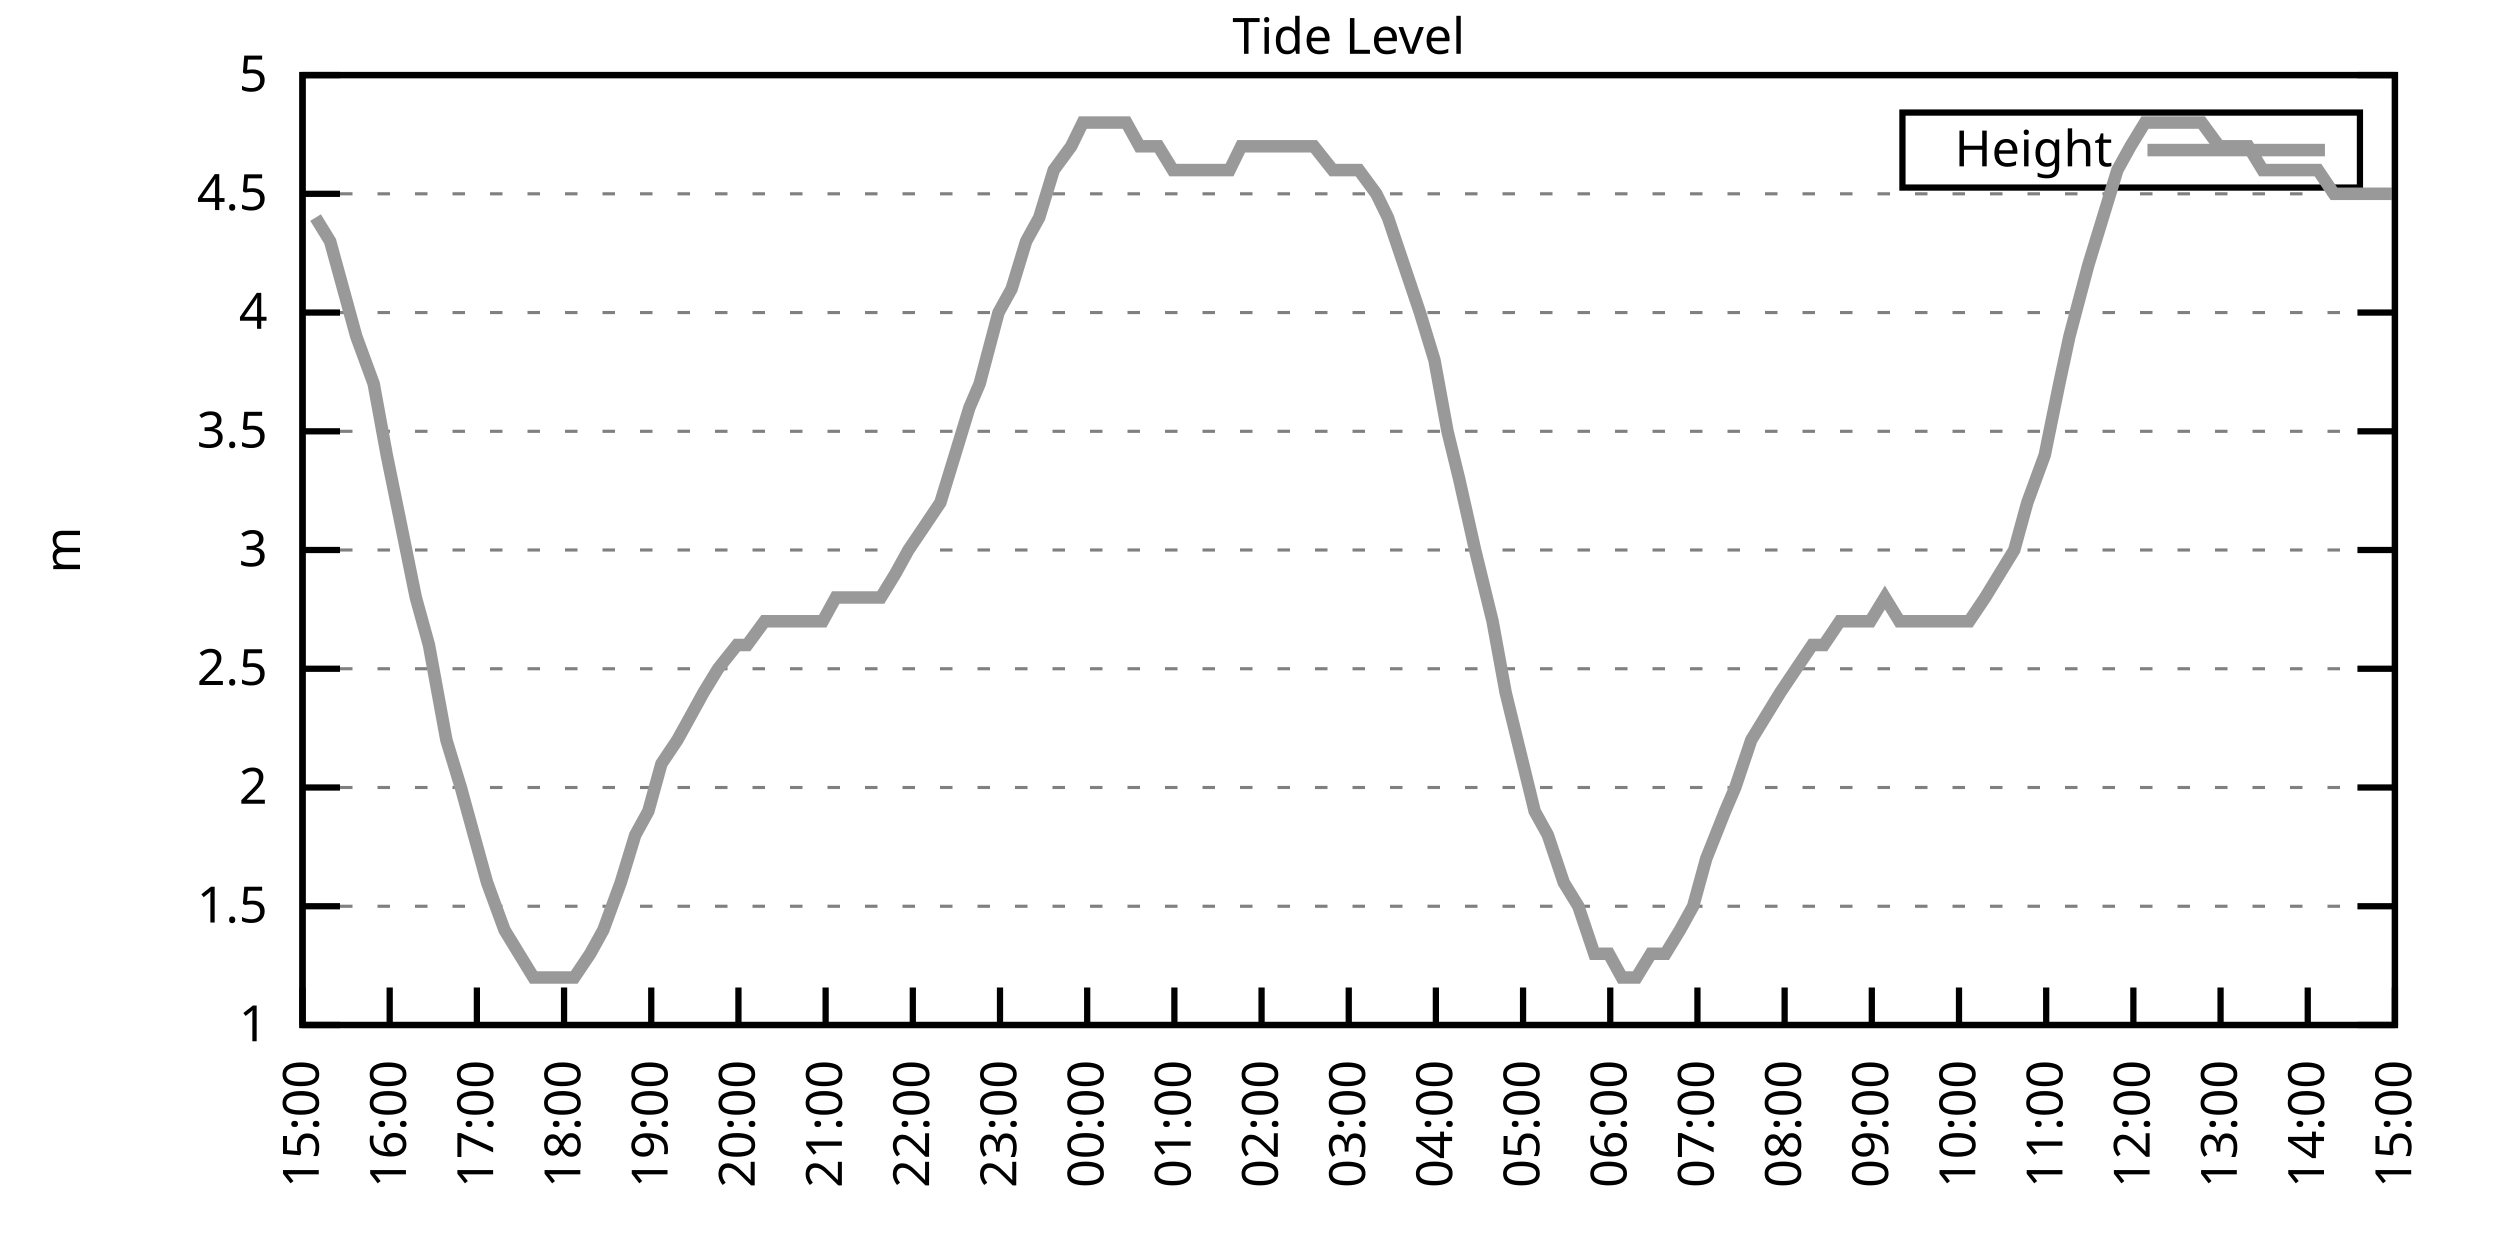
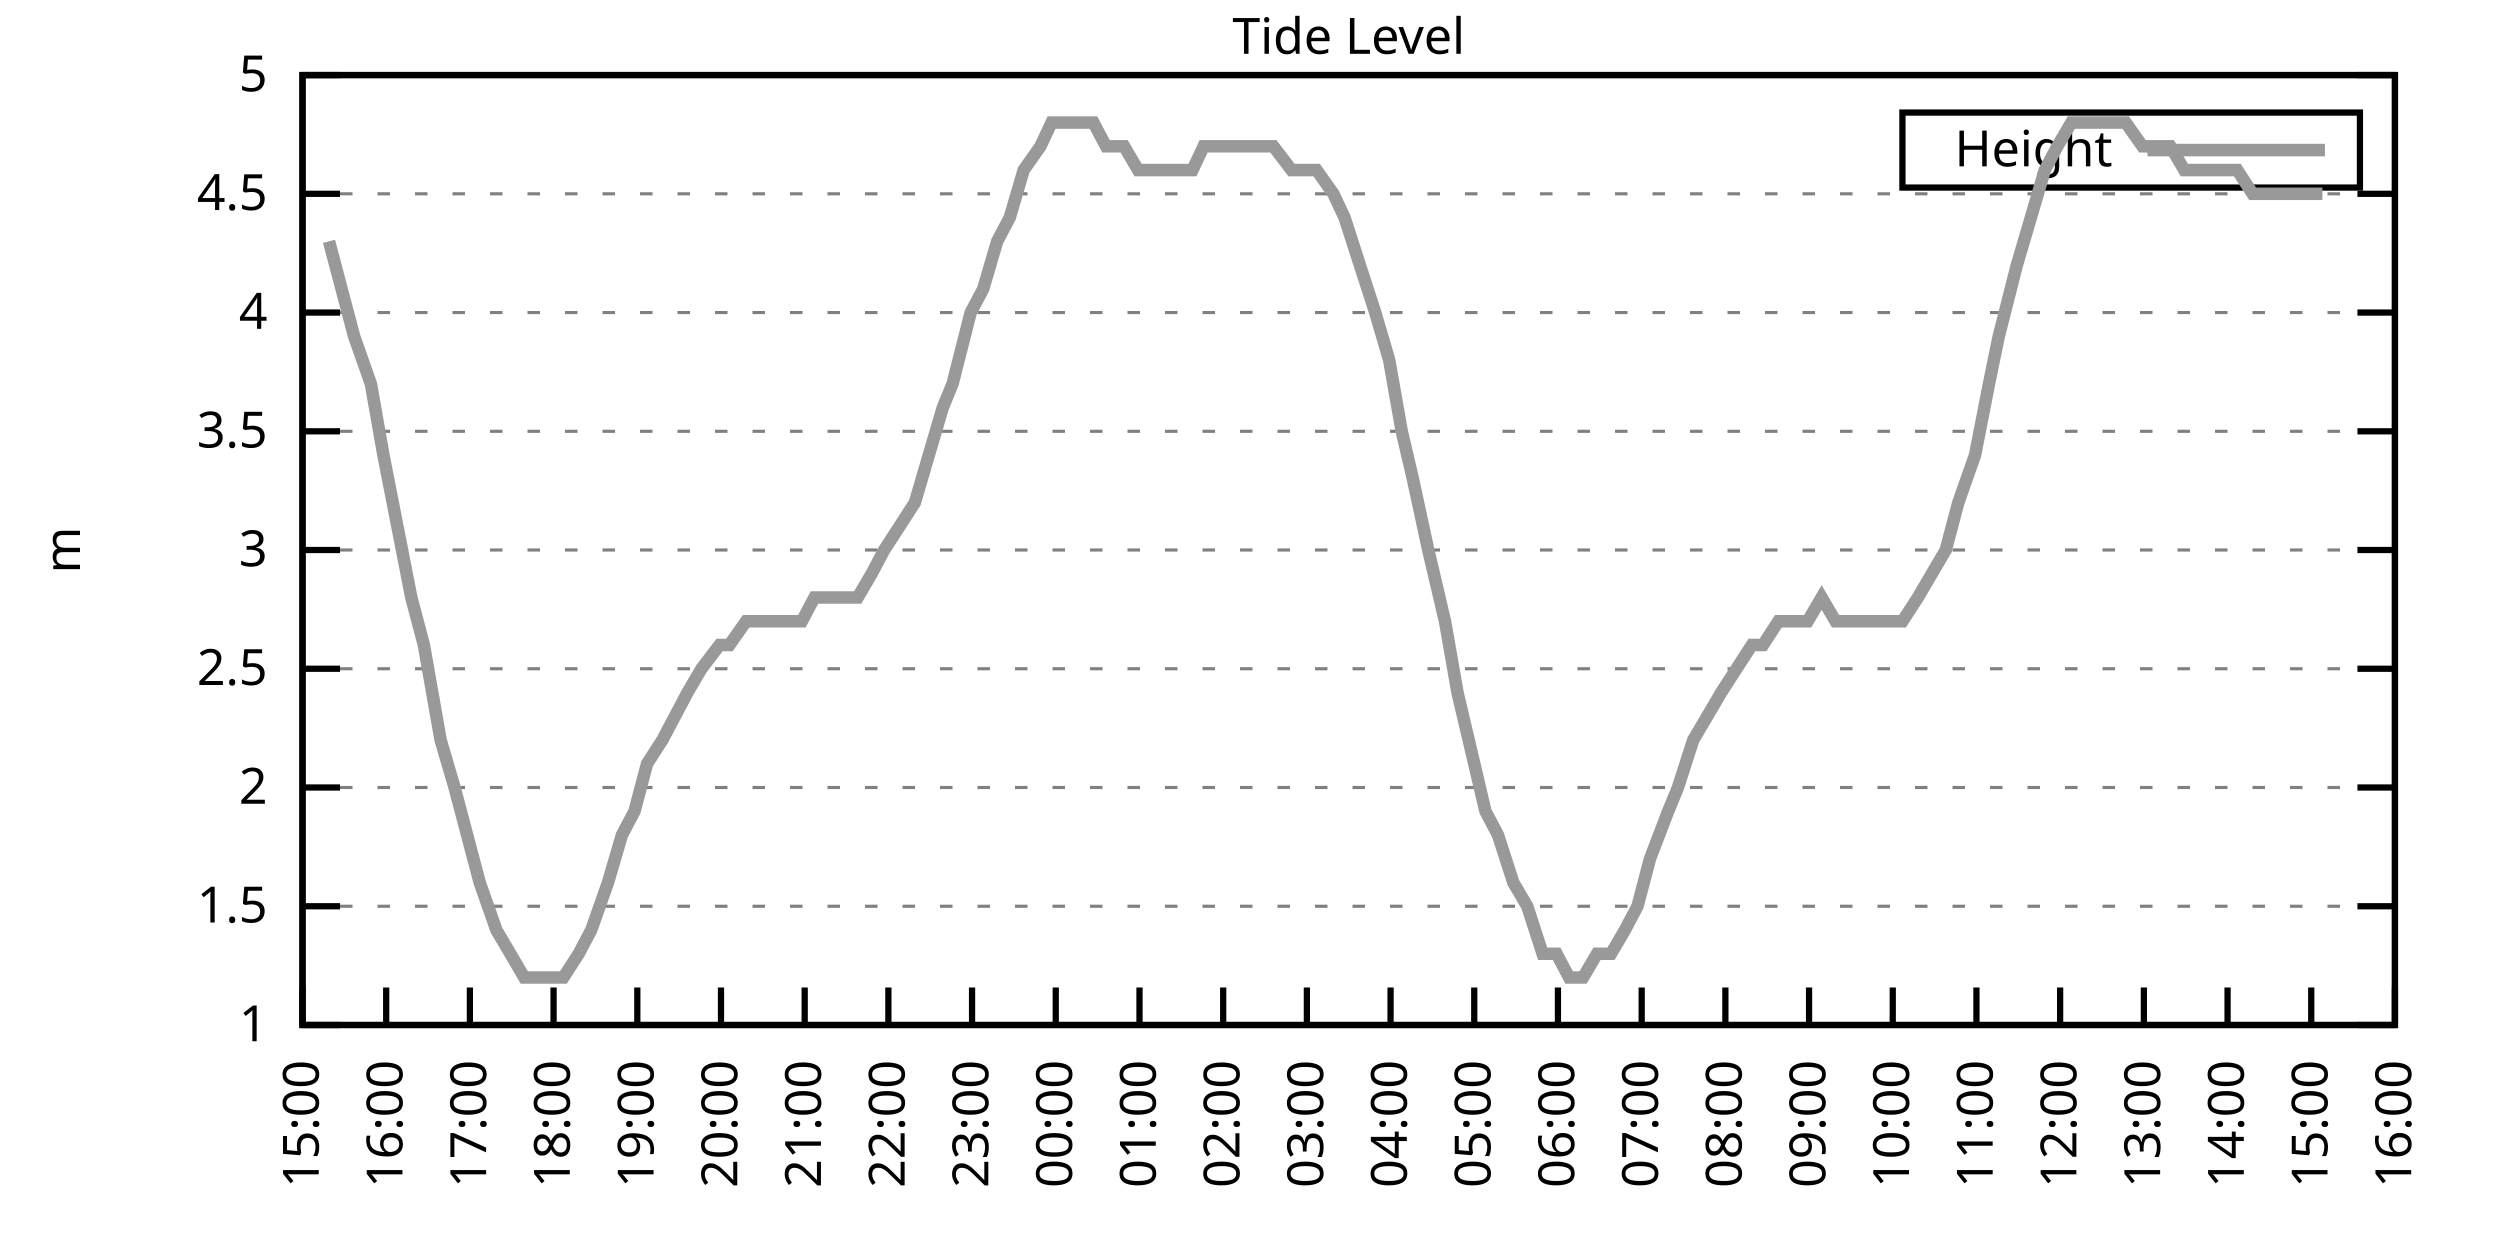
<svg xmlns="http://www.w3.org/2000/svg" xmlns:xlink="http://www.w3.org/1999/xlink" width="400" height="200" viewBox="0 0 400 200">
  <g id="gnuplot_canvas">
    <rect x="0" y="0" width="400" height="200" fill="none" />
    <defs>
      <circle id="gpDot" r="0.5" stroke-width="0.5" stroke="currentColor" />
      <path id="gpPt0" stroke-width="0.333" stroke="currentColor" d="M-1,0 h2 M0,-1 v2" />
      <path id="gpPt1" stroke-width="0.333" stroke="currentColor" d="M-1,-1 L1,1 M1,-1 L-1,1" />
      <path id="gpPt2" stroke-width="0.333" stroke="currentColor" d="M-1,0 L1,0 M0,-1 L0,1 M-1,-1 L1,1 M-1,1 L1,-1" />
      <rect id="gpPt3" stroke-width="0.333" stroke="currentColor" x="-1" y="-1" width="2" height="2" />
      <rect id="gpPt4" stroke-width="0.333" stroke="currentColor" fill="currentColor" x="-1" y="-1" width="2" height="2" />
      <circle id="gpPt5" stroke-width="0.333" stroke="currentColor" cx="0" cy="0" r="1" />
      <use xlink:href="#gpPt5" id="gpPt6" fill="currentColor" stroke="none" />
      <path id="gpPt7" stroke-width="0.333" stroke="currentColor" d="M0,-1.33 L-1.33,0.67 L1.33,0.67 z" />
      <use xlink:href="#gpPt7" id="gpPt8" fill="currentColor" stroke="none" />
      <use xlink:href="#gpPt7" id="gpPt9" stroke="currentColor" transform="rotate(180)" />
      <use xlink:href="#gpPt9" id="gpPt10" fill="currentColor" stroke="none" />
      <use xlink:href="#gpPt3" id="gpPt11" stroke="currentColor" transform="rotate(45)" />
      <use xlink:href="#gpPt11" id="gpPt12" fill="currentColor" stroke="none" />
      <path id="gpPt13" stroke-width="0.333" stroke="currentColor" d="M0,1.330 L1.265,0.411 L0.782,-1.067 L-0.782,-1.076 L-1.265,0.411 z" />
      <use xlink:href="#gpPt13" id="gpPt14" fill="currentColor" stroke="none" />
      <filter id="textbox" filterUnits="objectBoundingBox" x="0" y="0" height="1" width="1">
        <feFlood flood-color="white" flood-opacity="1" result="bgnd" />
        <feComposite in="SourceGraphic" in2="bgnd" operator="atop" />
      </filter>
      <filter id="greybox" filterUnits="objectBoundingBox" x="0" y="0" height="1" width="1">
        <feFlood flood-color="lightgrey" flood-opacity="1" result="grey" />
        <feComposite in="SourceGraphic" in2="grey" operator="atop" />
      </filter>
    </defs>
    <g fill="none" color="white" stroke="currentColor" stroke-width="1.00" stroke-linecap="butt" stroke-linejoin="miter">
</g>
    <g fill="none" color="black" stroke="currentColor" stroke-width="1.00" stroke-linecap="butt" stroke-linejoin="miter">
      <g stroke="none" shape-rendering="crispEdges">
        <polygon fill="rgb(255, 255, 255)" points="48.40,164.00 383.18,164.00 383.18,12.02 48.40,12.02 " />
      </g>
    </g>
    <g fill="none" color="black" stroke="currentColor" stroke-width="1.00" stroke-linecap="butt" stroke-linejoin="miter">
</g>
    <g fill="none" color="black" stroke="black" stroke-width="0.50" stroke-linecap="butt" stroke-linejoin="miter">
</g>
    <g fill="none" color="gray" stroke="currentColor" stroke-width="0.50" stroke-linecap="butt" stroke-linejoin="miter">
      <path stroke="gray" stroke-dasharray="2,4" class="gridline" d="M48.40,164.00 L383.19,164.00  " />
    </g>
    <g fill="none" color="gray" stroke="gray" stroke-width="1.00" stroke-linecap="butt" stroke-linejoin="miter">
</g>
    <g fill="none" color="black" stroke="currentColor" stroke-width="1.00" stroke-linecap="butt" stroke-linejoin="miter">
      <path stroke="black" d="M48.40,164.00 L54.40,164.00 M383.19,164.00 L377.19,164.00  " />
      <g transform="translate(42.80,166.60)" stroke="none" fill="black" font-family="Sans" font-size="8.00" text-anchor="end">
        <text>
          <tspan font-family="Sans"> 1</tspan>
        </text>
      </g>
    </g>
    <g fill="none" color="black" stroke="currentColor" stroke-width="1.00" stroke-linecap="butt" stroke-linejoin="miter">
</g>
    <g fill="none" color="black" stroke="black" stroke-width="0.50" stroke-linecap="butt" stroke-linejoin="miter">
</g>
    <g fill="none" color="gray" stroke="currentColor" stroke-width="0.50" stroke-linecap="butt" stroke-linejoin="miter">
      <path stroke="gray" stroke-dasharray="2,4" class="gridline" d="M48.40,145.00 L383.19,145.00  " />
    </g>
    <g fill="none" color="gray" stroke="gray" stroke-width="1.00" stroke-linecap="butt" stroke-linejoin="miter">
</g>
    <g fill="none" color="black" stroke="currentColor" stroke-width="1.00" stroke-linecap="butt" stroke-linejoin="miter">
      <path stroke="black" d="M48.40,145.00 L54.40,145.00 M383.19,145.00 L377.19,145.00  " />
      <g transform="translate(42.80,147.60)" stroke="none" fill="black" font-family="Sans" font-size="8.00" text-anchor="end">
        <text>
          <tspan font-family="Sans"> 1.5</tspan>
        </text>
      </g>
    </g>
    <g fill="none" color="black" stroke="currentColor" stroke-width="1.00" stroke-linecap="butt" stroke-linejoin="miter">
</g>
    <g fill="none" color="black" stroke="black" stroke-width="0.50" stroke-linecap="butt" stroke-linejoin="miter">
</g>
    <g fill="none" color="gray" stroke="currentColor" stroke-width="0.50" stroke-linecap="butt" stroke-linejoin="miter">
      <path stroke="gray" stroke-dasharray="2,4" class="gridline" d="M48.40,126.00 L383.19,126.00  " />
    </g>
    <g fill="none" color="gray" stroke="gray" stroke-width="1.00" stroke-linecap="butt" stroke-linejoin="miter">
</g>
    <g fill="none" color="black" stroke="currentColor" stroke-width="1.00" stroke-linecap="butt" stroke-linejoin="miter">
      <path stroke="black" d="M48.40,126.00 L54.40,126.00 M383.19,126.00 L377.19,126.00  " />
      <g transform="translate(42.80,128.60)" stroke="none" fill="black" font-family="Sans" font-size="8.00" text-anchor="end">
        <text>
          <tspan font-family="Sans"> 2</tspan>
        </text>
      </g>
    </g>
    <g fill="none" color="black" stroke="currentColor" stroke-width="1.00" stroke-linecap="butt" stroke-linejoin="miter">
</g>
    <g fill="none" color="black" stroke="black" stroke-width="0.50" stroke-linecap="butt" stroke-linejoin="miter">
</g>
    <g fill="none" color="gray" stroke="currentColor" stroke-width="0.50" stroke-linecap="butt" stroke-linejoin="miter">
      <path stroke="gray" stroke-dasharray="2,4" class="gridline" d="M48.40,107.00 L383.19,107.00  " />
    </g>
    <g fill="none" color="gray" stroke="gray" stroke-width="1.00" stroke-linecap="butt" stroke-linejoin="miter">
</g>
    <g fill="none" color="black" stroke="currentColor" stroke-width="1.00" stroke-linecap="butt" stroke-linejoin="miter">
      <path stroke="black" d="M48.40,107.00 L54.40,107.00 M383.19,107.00 L377.19,107.00  " />
      <g transform="translate(42.80,109.60)" stroke="none" fill="black" font-family="Sans" font-size="8.00" text-anchor="end">
        <text>
          <tspan font-family="Sans"> 2.5</tspan>
        </text>
      </g>
    </g>
    <g fill="none" color="black" stroke="currentColor" stroke-width="1.00" stroke-linecap="butt" stroke-linejoin="miter">
</g>
    <g fill="none" color="black" stroke="black" stroke-width="0.50" stroke-linecap="butt" stroke-linejoin="miter">
</g>
    <g fill="none" color="gray" stroke="currentColor" stroke-width="0.50" stroke-linecap="butt" stroke-linejoin="miter">
      <path stroke="gray" stroke-dasharray="2,4" class="gridline" d="M48.40,88.00 L383.19,88.00  " />
    </g>
    <g fill="none" color="gray" stroke="gray" stroke-width="1.00" stroke-linecap="butt" stroke-linejoin="miter">
</g>
    <g fill="none" color="black" stroke="currentColor" stroke-width="1.00" stroke-linecap="butt" stroke-linejoin="miter">
      <path stroke="black" d="M48.40,88.00 L54.40,88.00 M383.19,88.00 L377.19,88.00  " />
      <g transform="translate(42.80,90.60)" stroke="none" fill="black" font-family="Sans" font-size="8.00" text-anchor="end">
        <text>
          <tspan font-family="Sans"> 3</tspan>
        </text>
      </g>
    </g>
    <g fill="none" color="black" stroke="currentColor" stroke-width="1.00" stroke-linecap="butt" stroke-linejoin="miter">
</g>
    <g fill="none" color="black" stroke="black" stroke-width="0.50" stroke-linecap="butt" stroke-linejoin="miter">
</g>
    <g fill="none" color="gray" stroke="currentColor" stroke-width="0.50" stroke-linecap="butt" stroke-linejoin="miter">
      <path stroke="gray" stroke-dasharray="2,4" class="gridline" d="M48.40,69.01 L383.19,69.01  " />
    </g>
    <g fill="none" color="gray" stroke="gray" stroke-width="1.00" stroke-linecap="butt" stroke-linejoin="miter">
</g>
    <g fill="none" color="black" stroke="currentColor" stroke-width="1.00" stroke-linecap="butt" stroke-linejoin="miter">
      <path stroke="black" d="M48.40,69.01 L54.40,69.01 M383.19,69.01 L377.19,69.01  " />
      <g transform="translate(42.80,71.61)" stroke="none" fill="black" font-family="Sans" font-size="8.00" text-anchor="end">
        <text>
          <tspan font-family="Sans"> 3.5</tspan>
        </text>
      </g>
    </g>
    <g fill="none" color="black" stroke="currentColor" stroke-width="1.00" stroke-linecap="butt" stroke-linejoin="miter">
</g>
    <g fill="none" color="black" stroke="black" stroke-width="0.50" stroke-linecap="butt" stroke-linejoin="miter">
</g>
    <g fill="none" color="gray" stroke="currentColor" stroke-width="0.50" stroke-linecap="butt" stroke-linejoin="miter">
      <path stroke="gray" stroke-dasharray="2,4" class="gridline" d="M48.40,50.01 L383.19,50.01  " />
    </g>
    <g fill="none" color="gray" stroke="gray" stroke-width="1.00" stroke-linecap="butt" stroke-linejoin="miter">
</g>
    <g fill="none" color="black" stroke="currentColor" stroke-width="1.00" stroke-linecap="butt" stroke-linejoin="miter">
      <path stroke="black" d="M48.40,50.01 L54.40,50.01 M383.19,50.01 L377.19,50.01  " />
      <g transform="translate(42.80,52.61)" stroke="none" fill="black" font-family="Sans" font-size="8.00" text-anchor="end">
        <text>
          <tspan font-family="Sans"> 4</tspan>
        </text>
      </g>
    </g>
    <g fill="none" color="black" stroke="currentColor" stroke-width="1.00" stroke-linecap="butt" stroke-linejoin="miter">
</g>
    <g fill="none" color="black" stroke="black" stroke-width="0.50" stroke-linecap="butt" stroke-linejoin="miter">
</g>
    <g fill="none" color="gray" stroke="currentColor" stroke-width="0.50" stroke-linecap="butt" stroke-linejoin="miter">
      <path stroke="gray" stroke-dasharray="2,4" class="gridline" d="M48.40,31.01 L383.19,31.01  " />
    </g>
    <g fill="none" color="gray" stroke="gray" stroke-width="1.00" stroke-linecap="butt" stroke-linejoin="miter">
</g>
    <g fill="none" color="black" stroke="currentColor" stroke-width="1.00" stroke-linecap="butt" stroke-linejoin="miter">
      <path stroke="black" d="M48.40,31.01 L54.40,31.01 M383.19,31.01 L377.19,31.01  " />
      <g transform="translate(42.80,33.61)" stroke="none" fill="black" font-family="Sans" font-size="8.00" text-anchor="end">
        <text>
          <tspan font-family="Sans"> 4.5</tspan>
        </text>
      </g>
    </g>
    <g fill="none" color="black" stroke="currentColor" stroke-width="1.00" stroke-linecap="butt" stroke-linejoin="miter">
</g>
    <g fill="none" color="black" stroke="black" stroke-width="0.50" stroke-linecap="butt" stroke-linejoin="miter">
</g>
    <g fill="none" color="gray" stroke="currentColor" stroke-width="0.50" stroke-linecap="butt" stroke-linejoin="miter">
      <path stroke="gray" stroke-dasharray="2,4" class="gridline" d="M48.40,12.01 L383.19,12.01  " />
    </g>
    <g fill="none" color="gray" stroke="gray" stroke-width="1.00" stroke-linecap="butt" stroke-linejoin="miter">
</g>
    <g fill="none" color="black" stroke="currentColor" stroke-width="1.00" stroke-linecap="butt" stroke-linejoin="miter">
      <path stroke="black" d="M48.40,12.01 L54.40,12.01 M383.19,12.01 L377.19,12.01  " />
      <g transform="translate(42.80,14.61)" stroke="none" fill="black" font-family="Sans" font-size="8.00" text-anchor="end">
        <text>
          <tspan font-family="Sans"> 5</tspan>
        </text>
      </g>
    </g>
    <g fill="none" color="black" stroke="currentColor" stroke-width="1.00" stroke-linecap="butt" stroke-linejoin="miter">
      <path stroke="black" d="M48.40,164.00 L48.40,158.00  " />
      <g transform="translate(51.00,169.60) rotate(270.00)" stroke="none" fill="black" font-family="Sans" font-size="8.00" text-anchor="end">
        <text>
          <tspan font-family="Sans">15:00</tspan>
        </text>
      </g>
    </g>
    <g fill="none" color="black" stroke="currentColor" stroke-width="1.00" stroke-linecap="butt" stroke-linejoin="miter">
-       <path stroke="black" d="M62.35,164.00 L62.35,158.00  " />
-       <g transform="translate(64.95,169.60) rotate(270.00)" stroke="none" fill="black" font-family="Sans" font-size="8.00" text-anchor="end">
+       <path stroke="black" d="M61.79,164.00 L61.79,158.00  " />
+       <g transform="translate(64.39,169.60) rotate(270.00)" stroke="none" fill="black" font-family="Sans" font-size="8.00" text-anchor="end">
        <text>
          <tspan font-family="Sans">16:00</tspan>
        </text>
      </g>
    </g>
    <g fill="none" color="black" stroke="currentColor" stroke-width="1.00" stroke-linecap="butt" stroke-linejoin="miter">
-       <path stroke="black" d="M76.30,164.00 L76.30,158.00  " />
-       <g transform="translate(78.90,169.60) rotate(270.00)" stroke="none" fill="black" font-family="Sans" font-size="8.00" text-anchor="end">
+       <path stroke="black" d="M75.18,164.00 L75.18,158.00  " />
+       <g transform="translate(77.78,169.60) rotate(270.00)" stroke="none" fill="black" font-family="Sans" font-size="8.00" text-anchor="end">
        <text>
          <tspan font-family="Sans">17:00</tspan>
        </text>
      </g>
    </g>
    <g fill="none" color="black" stroke="currentColor" stroke-width="1.00" stroke-linecap="butt" stroke-linejoin="miter">
-       <path stroke="black" d="M90.25,164.00 L90.25,158.00  " />
-       <g transform="translate(92.85,169.60) rotate(270.00)" stroke="none" fill="black" font-family="Sans" font-size="8.00" text-anchor="end">
+       <path stroke="black" d="M88.57,164.00 L88.57,158.00  " />
+       <g transform="translate(91.17,169.60) rotate(270.00)" stroke="none" fill="black" font-family="Sans" font-size="8.00" text-anchor="end">
        <text>
          <tspan font-family="Sans">18:00</tspan>
        </text>
      </g>
    </g>
    <g fill="none" color="black" stroke="currentColor" stroke-width="1.00" stroke-linecap="butt" stroke-linejoin="miter">
-       <path stroke="black" d="M104.20,164.00 L104.20,158.00  " />
-       <g transform="translate(106.80,169.60) rotate(270.00)" stroke="none" fill="black" font-family="Sans" font-size="8.00" text-anchor="end">
+       <path stroke="black" d="M101.97,164.00 L101.97,158.00  " />
+       <g transform="translate(104.57,169.60) rotate(270.00)" stroke="none" fill="black" font-family="Sans" font-size="8.00" text-anchor="end">
        <text>
          <tspan font-family="Sans">19:00</tspan>
        </text>
      </g>
    </g>
    <g fill="none" color="black" stroke="currentColor" stroke-width="1.00" stroke-linecap="butt" stroke-linejoin="miter">
-       <path stroke="black" d="M118.15,164.00 L118.15,158.00  " />
-       <g transform="translate(120.75,169.60) rotate(270.00)" stroke="none" fill="black" font-family="Sans" font-size="8.00" text-anchor="end">
+       <path stroke="black" d="M115.36,164.00 L115.36,158.00  " />
+       <g transform="translate(117.96,169.60) rotate(270.00)" stroke="none" fill="black" font-family="Sans" font-size="8.00" text-anchor="end">
        <text>
          <tspan font-family="Sans">20:00</tspan>
        </text>
      </g>
    </g>
    <g fill="none" color="black" stroke="currentColor" stroke-width="1.00" stroke-linecap="butt" stroke-linejoin="miter">
-       <path stroke="black" d="M132.10,164.00 L132.10,158.00  " />
-       <g transform="translate(134.70,169.60) rotate(270.00)" stroke="none" fill="black" font-family="Sans" font-size="8.00" text-anchor="end">
+       <path stroke="black" d="M128.75,164.00 L128.75,158.00  " />
+       <g transform="translate(131.35,169.60) rotate(270.00)" stroke="none" fill="black" font-family="Sans" font-size="8.00" text-anchor="end">
        <text>
          <tspan font-family="Sans">21:00</tspan>
        </text>
      </g>
    </g>
    <g fill="none" color="black" stroke="currentColor" stroke-width="1.00" stroke-linecap="butt" stroke-linejoin="miter">
-       <path stroke="black" d="M146.05,164.00 L146.05,158.00  " />
-       <g transform="translate(148.65,169.60) rotate(270.00)" stroke="none" fill="black" font-family="Sans" font-size="8.00" text-anchor="end">
+       <path stroke="black" d="M142.14,164.00 L142.14,158.00  " />
+       <g transform="translate(144.74,169.60) rotate(270.00)" stroke="none" fill="black" font-family="Sans" font-size="8.00" text-anchor="end">
        <text>
          <tspan font-family="Sans">22:00</tspan>
        </text>
      </g>
    </g>
    <g fill="none" color="black" stroke="currentColor" stroke-width="1.00" stroke-linecap="butt" stroke-linejoin="miter">
-       <path stroke="black" d="M160.00,164.00 L160.00,158.00  " />
-       <g transform="translate(162.60,169.60) rotate(270.00)" stroke="none" fill="black" font-family="Sans" font-size="8.00" text-anchor="end">
+       <path stroke="black" d="M155.53,164.00 L155.53,158.00  " />
+       <g transform="translate(158.13,169.60) rotate(270.00)" stroke="none" fill="black" font-family="Sans" font-size="8.00" text-anchor="end">
        <text>
          <tspan font-family="Sans">23:00</tspan>
        </text>
      </g>
    </g>
    <g fill="none" color="black" stroke="currentColor" stroke-width="1.00" stroke-linecap="butt" stroke-linejoin="miter">
-       <path stroke="black" d="M173.95,164.00 L173.95,158.00  " />
-       <g transform="translate(176.55,169.60) rotate(270.00)" stroke="none" fill="black" font-family="Sans" font-size="8.00" text-anchor="end">
+       <path stroke="black" d="M168.92,164.00 L168.92,158.00  " />
+       <g transform="translate(171.52,169.60) rotate(270.00)" stroke="none" fill="black" font-family="Sans" font-size="8.00" text-anchor="end">
        <text>
          <tspan font-family="Sans">00:00</tspan>
        </text>
      </g>
    </g>
    <g fill="none" color="black" stroke="currentColor" stroke-width="1.00" stroke-linecap="butt" stroke-linejoin="miter">
-       <path stroke="black" d="M187.90,164.00 L187.90,158.00  " />
-       <g transform="translate(190.50,169.60) rotate(270.00)" stroke="none" fill="black" font-family="Sans" font-size="8.00" text-anchor="end">
+       <path stroke="black" d="M182.32,164.00 L182.32,158.00  " />
+       <g transform="translate(184.92,169.60) rotate(270.00)" stroke="none" fill="black" font-family="Sans" font-size="8.00" text-anchor="end">
        <text>
          <tspan font-family="Sans">01:00</tspan>
        </text>
      </g>
    </g>
    <g fill="none" color="black" stroke="currentColor" stroke-width="1.00" stroke-linecap="butt" stroke-linejoin="miter">
-       <path stroke="black" d="M201.85,164.00 L201.85,158.00  " />
-       <g transform="translate(204.45,169.60) rotate(270.00)" stroke="none" fill="black" font-family="Sans" font-size="8.00" text-anchor="end">
+       <path stroke="black" d="M195.71,164.00 L195.71,158.00  " />
+       <g transform="translate(198.31,169.60) rotate(270.00)" stroke="none" fill="black" font-family="Sans" font-size="8.00" text-anchor="end">
        <text>
          <tspan font-family="Sans">02:00</tspan>
        </text>
      </g>
    </g>
    <g fill="none" color="black" stroke="currentColor" stroke-width="1.00" stroke-linecap="butt" stroke-linejoin="miter">
-       <path stroke="black" d="M215.80,164.00 L215.80,158.00  " />
-       <g transform="translate(218.40,169.60) rotate(270.00)" stroke="none" fill="black" font-family="Sans" font-size="8.00" text-anchor="end">
+       <path stroke="black" d="M209.10,164.00 L209.10,158.00  " />
+       <g transform="translate(211.70,169.60) rotate(270.00)" stroke="none" fill="black" font-family="Sans" font-size="8.00" text-anchor="end">
        <text>
          <tspan font-family="Sans">03:00</tspan>
        </text>
      </g>
    </g>
    <g fill="none" color="black" stroke="currentColor" stroke-width="1.00" stroke-linecap="butt" stroke-linejoin="miter">
-       <path stroke="black" d="M229.74,164.00 L229.74,158.00  " />
-       <g transform="translate(232.34,169.60) rotate(270.00)" stroke="none" fill="black" font-family="Sans" font-size="8.00" text-anchor="end">
+       <path stroke="black" d="M222.49,164.00 L222.49,158.00  " />
+       <g transform="translate(225.09,169.60) rotate(270.00)" stroke="none" fill="black" font-family="Sans" font-size="8.00" text-anchor="end">
        <text>
          <tspan font-family="Sans">04:00</tspan>
        </text>
      </g>
    </g>
    <g fill="none" color="black" stroke="currentColor" stroke-width="1.00" stroke-linecap="butt" stroke-linejoin="miter">
-       <path stroke="black" d="M243.69,164.00 L243.69,158.00  " />
-       <g transform="translate(246.29,169.60) rotate(270.00)" stroke="none" fill="black" font-family="Sans" font-size="8.00" text-anchor="end">
+       <path stroke="black" d="M235.88,164.00 L235.88,158.00  " />
+       <g transform="translate(238.48,169.60) rotate(270.00)" stroke="none" fill="black" font-family="Sans" font-size="8.00" text-anchor="end">
        <text>
          <tspan font-family="Sans">05:00</tspan>
        </text>
      </g>
    </g>
    <g fill="none" color="black" stroke="currentColor" stroke-width="1.00" stroke-linecap="butt" stroke-linejoin="miter">
-       <path stroke="black" d="M257.64,164.00 L257.64,158.00  " />
-       <g transform="translate(260.24,169.60) rotate(270.00)" stroke="none" fill="black" font-family="Sans" font-size="8.00" text-anchor="end">
+       <path stroke="black" d="M249.27,164.00 L249.27,158.00  " />
+       <g transform="translate(251.87,169.60) rotate(270.00)" stroke="none" fill="black" font-family="Sans" font-size="8.00" text-anchor="end">
        <text>
          <tspan font-family="Sans">06:00</tspan>
        </text>
      </g>
    </g>
    <g fill="none" color="black" stroke="currentColor" stroke-width="1.00" stroke-linecap="butt" stroke-linejoin="miter">
-       <path stroke="black" d="M271.59,164.00 L271.59,158.00  " />
-       <g transform="translate(274.19,169.60) rotate(270.00)" stroke="none" fill="black" font-family="Sans" font-size="8.00" text-anchor="end">
+       <path stroke="black" d="M262.67,164.00 L262.67,158.00  " />
+       <g transform="translate(265.27,169.60) rotate(270.00)" stroke="none" fill="black" font-family="Sans" font-size="8.00" text-anchor="end">
        <text>
          <tspan font-family="Sans">07:00</tspan>
        </text>
      </g>
    </g>
    <g fill="none" color="black" stroke="currentColor" stroke-width="1.00" stroke-linecap="butt" stroke-linejoin="miter">
-       <path stroke="black" d="M285.54,164.00 L285.54,158.00  " />
-       <g transform="translate(288.14,169.60) rotate(270.00)" stroke="none" fill="black" font-family="Sans" font-size="8.00" text-anchor="end">
+       <path stroke="black" d="M276.06,164.00 L276.06,158.00  " />
+       <g transform="translate(278.66,169.60) rotate(270.00)" stroke="none" fill="black" font-family="Sans" font-size="8.00" text-anchor="end">
        <text>
          <tspan font-family="Sans">08:00</tspan>
        </text>
      </g>
    </g>
    <g fill="none" color="black" stroke="currentColor" stroke-width="1.00" stroke-linecap="butt" stroke-linejoin="miter">
-       <path stroke="black" d="M299.49,164.00 L299.49,158.00  " />
-       <g transform="translate(302.09,169.60) rotate(270.00)" stroke="none" fill="black" font-family="Sans" font-size="8.00" text-anchor="end">
+       <path stroke="black" d="M289.45,164.00 L289.45,158.00  " />
+       <g transform="translate(292.05,169.60) rotate(270.00)" stroke="none" fill="black" font-family="Sans" font-size="8.00" text-anchor="end">
        <text>
          <tspan font-family="Sans">09:00</tspan>
        </text>
      </g>
    </g>
    <g fill="none" color="black" stroke="currentColor" stroke-width="1.00" stroke-linecap="butt" stroke-linejoin="miter">
-       <path stroke="black" d="M313.44,164.00 L313.44,158.00  " />
-       <g transform="translate(316.04,169.60) rotate(270.00)" stroke="none" fill="black" font-family="Sans" font-size="8.00" text-anchor="end">
+       <path stroke="black" d="M302.84,164.00 L302.84,158.00  " />
+       <g transform="translate(305.44,169.60) rotate(270.00)" stroke="none" fill="black" font-family="Sans" font-size="8.00" text-anchor="end">
        <text>
          <tspan font-family="Sans">10:00</tspan>
        </text>
      </g>
    </g>
    <g fill="none" color="black" stroke="currentColor" stroke-width="1.00" stroke-linecap="butt" stroke-linejoin="miter">
-       <path stroke="black" d="M327.39,164.00 L327.39,158.00  " />
-       <g transform="translate(329.99,169.60) rotate(270.00)" stroke="none" fill="black" font-family="Sans" font-size="8.00" text-anchor="end">
+       <path stroke="black" d="M316.23,164.00 L316.23,158.00  " />
+       <g transform="translate(318.83,169.60) rotate(270.00)" stroke="none" fill="black" font-family="Sans" font-size="8.00" text-anchor="end">
        <text>
          <tspan font-family="Sans">11:00</tspan>
        </text>
      </g>
    </g>
    <g fill="none" color="black" stroke="currentColor" stroke-width="1.00" stroke-linecap="butt" stroke-linejoin="miter">
-       <path stroke="black" d="M341.34,164.00 L341.34,158.00  " />
-       <g transform="translate(343.94,169.60) rotate(270.00)" stroke="none" fill="black" font-family="Sans" font-size="8.00" text-anchor="end">
+       <path stroke="black" d="M329.62,164.00 L329.62,158.00  " />
+       <g transform="translate(332.22,169.60) rotate(270.00)" stroke="none" fill="black" font-family="Sans" font-size="8.00" text-anchor="end">
        <text>
          <tspan font-family="Sans">12:00</tspan>
        </text>
      </g>
    </g>
    <g fill="none" color="black" stroke="currentColor" stroke-width="1.00" stroke-linecap="butt" stroke-linejoin="miter">
-       <path stroke="black" d="M355.29,164.00 L355.29,158.00  " />
-       <g transform="translate(357.89,169.60) rotate(270.00)" stroke="none" fill="black" font-family="Sans" font-size="8.00" text-anchor="end">
+       <path stroke="black" d="M343.02,164.00 L343.02,158.00  " />
+       <g transform="translate(345.62,169.60) rotate(270.00)" stroke="none" fill="black" font-family="Sans" font-size="8.00" text-anchor="end">
        <text>
          <tspan font-family="Sans">13:00</tspan>
        </text>
      </g>
    </g>
    <g fill="none" color="black" stroke="currentColor" stroke-width="1.00" stroke-linecap="butt" stroke-linejoin="miter">
-       <path stroke="black" d="M369.24,164.00 L369.24,158.00  " />
-       <g transform="translate(371.84,169.60) rotate(270.00)" stroke="none" fill="black" font-family="Sans" font-size="8.00" text-anchor="end">
+       <path stroke="black" d="M356.41,164.00 L356.41,158.00  " />
+       <g transform="translate(359.01,169.60) rotate(270.00)" stroke="none" fill="black" font-family="Sans" font-size="8.00" text-anchor="end">
        <text>
          <tspan font-family="Sans">14:00</tspan>
+         </text>
+       </g>
+     </g>
+     <g fill="none" color="black" stroke="currentColor" stroke-width="1.00" stroke-linecap="butt" stroke-linejoin="miter">
+       <path stroke="black" d="M369.80,164.00 L369.80,158.00  " />
+       <g transform="translate(372.40,169.60) rotate(270.00)" stroke="none" fill="black" font-family="Sans" font-size="8.00" text-anchor="end">
+         <text>
+           <tspan font-family="Sans">15:00</tspan>
        </text>
      </g>
    </g>
    <g fill="none" color="black" stroke="currentColor" stroke-width="1.00" stroke-linecap="butt" stroke-linejoin="miter">
      <path stroke="black" d="M383.19,164.00 L383.19,158.00  " />
      <g transform="translate(385.79,169.60) rotate(270.00)" stroke="none" fill="black" font-family="Sans" font-size="8.00" text-anchor="end">
        <text>
-           <tspan font-family="Sans">15:00</tspan>
+           <tspan font-family="Sans">16:00</tspan>
        </text>
      </g>
    </g>
    <g fill="none" color="black" stroke="currentColor" stroke-width="1.00" stroke-linecap="butt" stroke-linejoin="miter">
</g>
    <g fill="none" color="black" stroke="currentColor" stroke-width="1.00" stroke-linecap="butt" stroke-linejoin="miter">
      <path stroke="black" d="M48.40,12.01 L48.40,164.00 L383.19,164.00 L383.19,12.01 L48.40,12.01 Z  " />
    </g>
    <g fill="none" color="black" stroke="currentColor" stroke-width="1.00" stroke-linecap="butt" stroke-linejoin="miter">
</g>
    <g fill="none" color="black" stroke="currentColor" stroke-width="1.00" stroke-linecap="butt" stroke-linejoin="miter">
      <path stroke="black" d="M304.39,30.01 L304.39,18.01 L377.59,18.01 L377.59,30.01 L304.39,30.01 Z  " />
    </g>
    <g id="Tide_level_plot_1">
      <g fill="none" color="white" stroke="black" stroke-width="2.00" stroke-linecap="butt" stroke-linejoin="miter">
</g>
      <g fill="none" color="black" stroke="currentColor" stroke-width="2.00" stroke-linecap="butt" stroke-linejoin="miter">
        <g transform="translate(337.99,26.61)" stroke="none" fill="black" font-family="Sans" font-size="8.00" text-anchor="end">
          <text>
            <tspan font-family="Sans">Height</tspan>
          </text>
        </g>
      </g>
      <g fill="none" color="black" stroke="currentColor" stroke-width="2.00" stroke-linecap="butt" stroke-linejoin="miter">
-         <path stroke="rgb(153, 153, 153)" d="M343.59,24.01 L371.99,24.01 M50.49,34.81 L52.82,38.61 L54.91,46.21 L57.00,53.81 L59.79,61.41 L61.88,72.81   L64.21,84.21 L66.53,95.60 L68.63,103.20 L71.42,118.40 L73.74,126.00 L75.83,133.60 L77.93,141.20 L80.72,148.80   L83.04,152.60 L85.37,156.40 L87.46,156.40 L90.02,156.40 L91.88,156.40 L94.43,152.60 L96.53,148.80 L99.32,141.20   L101.64,133.60 L103.73,129.80 L105.83,122.20 L108.38,118.40 L110.48,114.60 L112.57,110.80 L114.89,107.00 L117.92,103.20   L119.54,103.20 L122.33,99.40 L124.66,99.40 L127.22,99.40 L129.31,99.40 L131.63,99.40 L133.72,95.60 L136.51,95.60   L138.61,95.60 L140.93,95.60 L143.26,91.80 L145.35,88.00 L147.91,84.21 L150.46,80.41 L152.79,72.81 L155.11,65.21   L156.74,61.41 L159.76,50.01 L161.86,46.21 L164.18,38.61 L166.27,34.81 L168.60,27.21 L171.39,23.41 L173.25,19.61   L175.81,19.61 L177.90,19.61 L180.22,19.61 L182.32,23.41 L185.34,23.41 L187.66,27.21 L189.76,27.21 L191.62,27.21   L194.64,27.21 L196.73,27.21 L198.59,23.41 L201.38,23.41 L203.47,23.41 L206.03,23.41 L207.89,23.41 L210.22,23.41   L213.24,27.21 L215.33,27.21 L217.42,27.21 L220.21,31.01 L222.07,34.81 L224.63,42.41 L227.19,50.01 L229.51,57.61   L231.60,69.01 L233.46,76.61 L236.02,88.00 L238.81,99.40 L240.90,110.80 L242.76,118.40 L245.55,129.80 L247.65,133.60   L250.20,141.20 L252.53,145.00 L255.09,152.60 L257.41,152.60 L259.50,156.40 L261.83,156.40 L264.15,152.60 L266.48,152.60   L268.80,148.80 L270.90,145.00 L272.99,137.40 L276.01,129.80 L277.64,126.00 L280.20,118.40 L282.52,114.60 L284.85,110.80   L287.40,107.00 L289.96,103.20 L291.82,103.20 L294.38,99.40 L296.47,99.40 L299.26,99.40 L301.58,95.60 L303.91,99.40   L306.23,99.40 L308.56,99.40 L310.88,99.40 L313.21,99.40 L315.07,99.40 L317.63,95.60 L319.95,91.80 L322.28,88.00   L324.37,80.41 L327.16,72.81 L329.48,61.41 L331.11,53.81 L334.13,42.41 L336.46,34.81 L338.78,27.21 L340.88,23.41   L343.20,19.61 L345.29,19.61 L347.85,19.61 L349.94,19.61 L352.27,19.61 L355.06,23.41 L357.15,23.41 L359.71,23.41   L362.03,27.21 L364.36,27.21 L366.68,27.21 L368.78,27.21 L370.87,27.21 L373.43,31.01 L375.52,31.01 L378.31,31.01   L380.63,31.01 L382.73,31.01  " />
+         <path stroke="rgb(153, 153, 153)" d="M343.59,24.01 L371.99,24.01 M52.64,38.61 L54.65,46.21 L56.66,53.81 L59.34,61.41 L61.35,72.81 L63.58,84.21   L65.81,95.60 L67.82,103.20 L70.50,118.40 L72.73,126.00 L74.74,133.60 L76.75,141.20 L79.42,148.80 L81.66,152.60   L83.89,156.40 L85.90,156.40 L88.35,156.40 L90.14,156.40 L92.59,152.60 L94.60,148.80 L97.28,141.20 L99.51,133.60   L101.52,129.80 L103.53,122.20 L105.98,118.40 L107.99,114.60 L110.00,110.80 L112.23,107.00 L115.13,103.20 L116.70,103.20   L119.38,99.40 L121.61,99.40 L124.06,99.40 L126.07,99.40 L128.30,99.40 L130.31,95.60 L132.99,95.60 L135.00,95.60   L137.23,95.60 L139.46,91.80 L141.47,88.00 L143.93,84.21 L146.38,80.41 L148.61,72.81 L150.85,65.21 L152.41,61.41   L155.31,50.01 L157.32,46.21 L159.55,38.61 L161.56,34.81 L163.79,27.21 L166.47,23.41 L168.25,19.61 L170.71,19.61   L172.72,19.61 L174.95,19.61 L176.96,23.41 L179.86,23.41 L182.09,27.21 L184.10,27.21 L185.89,27.21 L188.79,27.21   L190.80,27.21 L192.58,23.41 L195.26,23.41 L197.27,23.41 L199.73,23.41 L201.51,23.41 L203.74,23.41 L206.64,27.21   L208.65,27.21 L210.66,27.21 L213.34,31.01 L215.13,34.81 L217.58,42.41 L220.04,50.01 L222.27,57.61 L224.28,69.01   L226.06,76.61 L228.52,88.00 L231.20,99.40 L233.20,110.80 L234.99,118.40 L237.67,129.80 L239.68,133.60 L242.13,141.20   L244.36,145.00 L246.82,152.60 L249.05,152.60 L251.06,156.40 L253.29,156.40 L255.52,152.60 L257.76,152.60 L259.99,148.80   L262.00,145.00 L264.00,137.40 L266.91,129.80 L268.47,126.00 L270.92,118.40 L273.16,114.60 L275.39,110.80 L277.84,107.00   L280.30,103.20 L282.08,103.20 L284.54,99.40 L286.55,99.40 L289.23,99.40 L291.46,95.60 L293.69,99.40 L295.92,99.40   L298.15,99.40 L300.39,99.40 L302.62,99.40 L304.40,99.40 L306.86,95.60 L309.09,91.80 L311.32,88.00 L313.33,80.41   L316.01,72.81 L318.24,61.41 L319.80,53.81 L322.70,42.41 L324.94,34.81 L327.17,27.21 L329.18,23.41 L331.41,19.61   L333.42,19.61 L335.87,19.61 L337.88,19.61 L340.11,19.61 L342.79,23.41 L344.80,23.41 L347.26,23.41 L349.49,27.21   L351.72,27.21 L353.95,27.21 L355.96,27.21 L357.97,27.21 L360.42,31.01 L362.43,31.01 L365.11,31.01 L367.34,31.01   L369.35,31.01 L371.58,31.01  " />
      </g>
    </g>
    <g fill="none" color="black" stroke="currentColor" stroke-width="2.00" stroke-linecap="butt" stroke-linejoin="miter">
</g>
    <g fill="none" color="black" stroke="black" stroke-width="1.00" stroke-linecap="butt" stroke-linejoin="miter">
</g>
    <g fill="none" color="black" stroke="currentColor" stroke-width="1.00" stroke-linecap="butt" stroke-linejoin="miter">
      <path stroke="black" d="M48.40,12.01 L48.40,164.00 L383.19,164.00 L383.19,12.01 L48.40,12.01 Z  " />
      <g transform="translate(12.80,88.01) rotate(270.00)" stroke="none" fill="black" font-family="Sans" font-size="8.00" text-anchor="middle">
        <text>
          <tspan font-family="Sans">m</tspan>
        </text>
      </g>
    </g>
    <g fill="none" color="black" stroke="currentColor" stroke-width="1.00" stroke-linecap="butt" stroke-linejoin="miter">
</g>
    <g fill="none" color="black" stroke="currentColor" stroke-width="1.00" stroke-linecap="butt" stroke-linejoin="miter">
      <g transform="translate(215.79,8.61)" stroke="none" fill="black" font-family="Sans" font-size="8.00" text-anchor="middle">
        <text>
          <tspan font-family="Sans">Tide Level</tspan>
        </text>
      </g>
    </g>
    <g fill="none" color="black" stroke="currentColor" stroke-width="1.00" stroke-linecap="butt" stroke-linejoin="miter">
</g>
  </g>
</svg>
